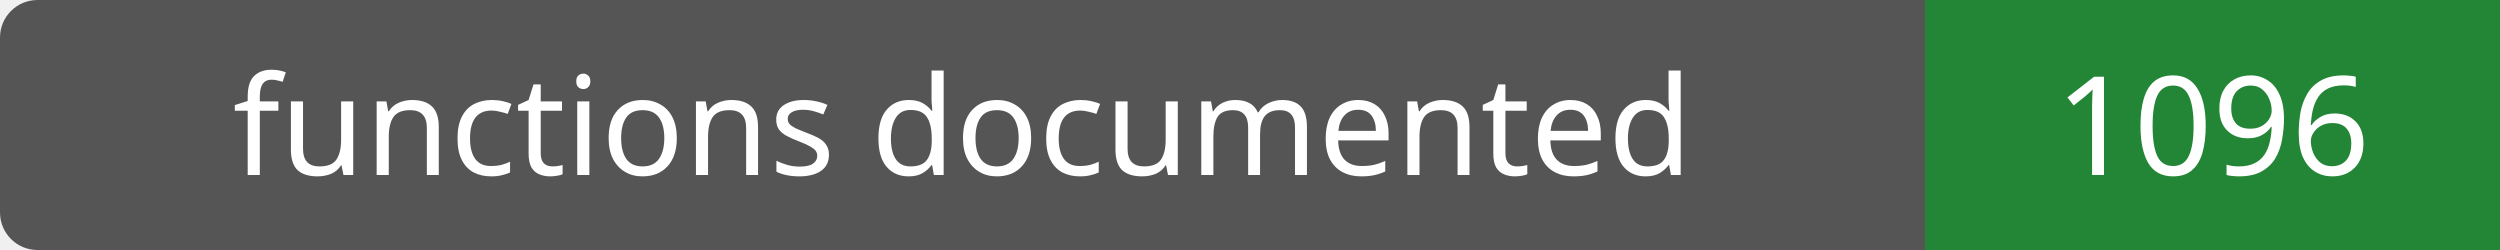
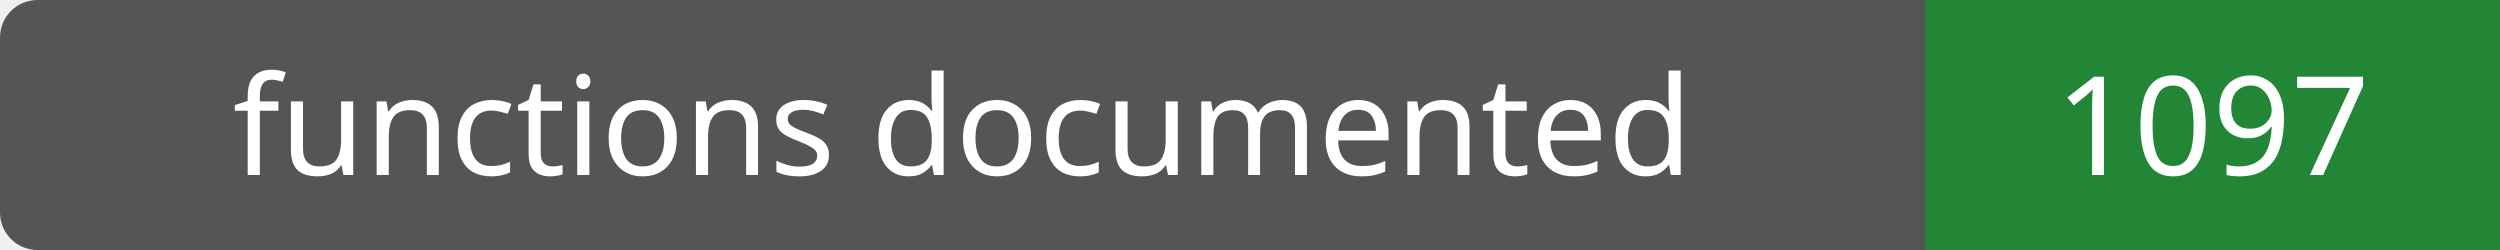
- <svg xmlns="http://www.w3.org/2000/svg" width="200" height="20" role="img" aria-label="functions documented: 1096">
+ <svg xmlns="http://www.w3.org/2000/svg" width="200" height="20" role="img" aria-label="functions documented: 1097">
  <rect width="200" height="20" rx="3" fill="#555" />
  <path fill="#238636" d="M154 0h46v20H154z" />
  <g fill="#fff" text-anchor="middle" font-family="Verdana,sans-serif" font-size="11">
    <text x="77.0" y="14">functions documented</text>
-     <text x="177.0" y="14">1096</text>
+     <text x="177.0" y="14">1097</text>
  </g>
</svg>
